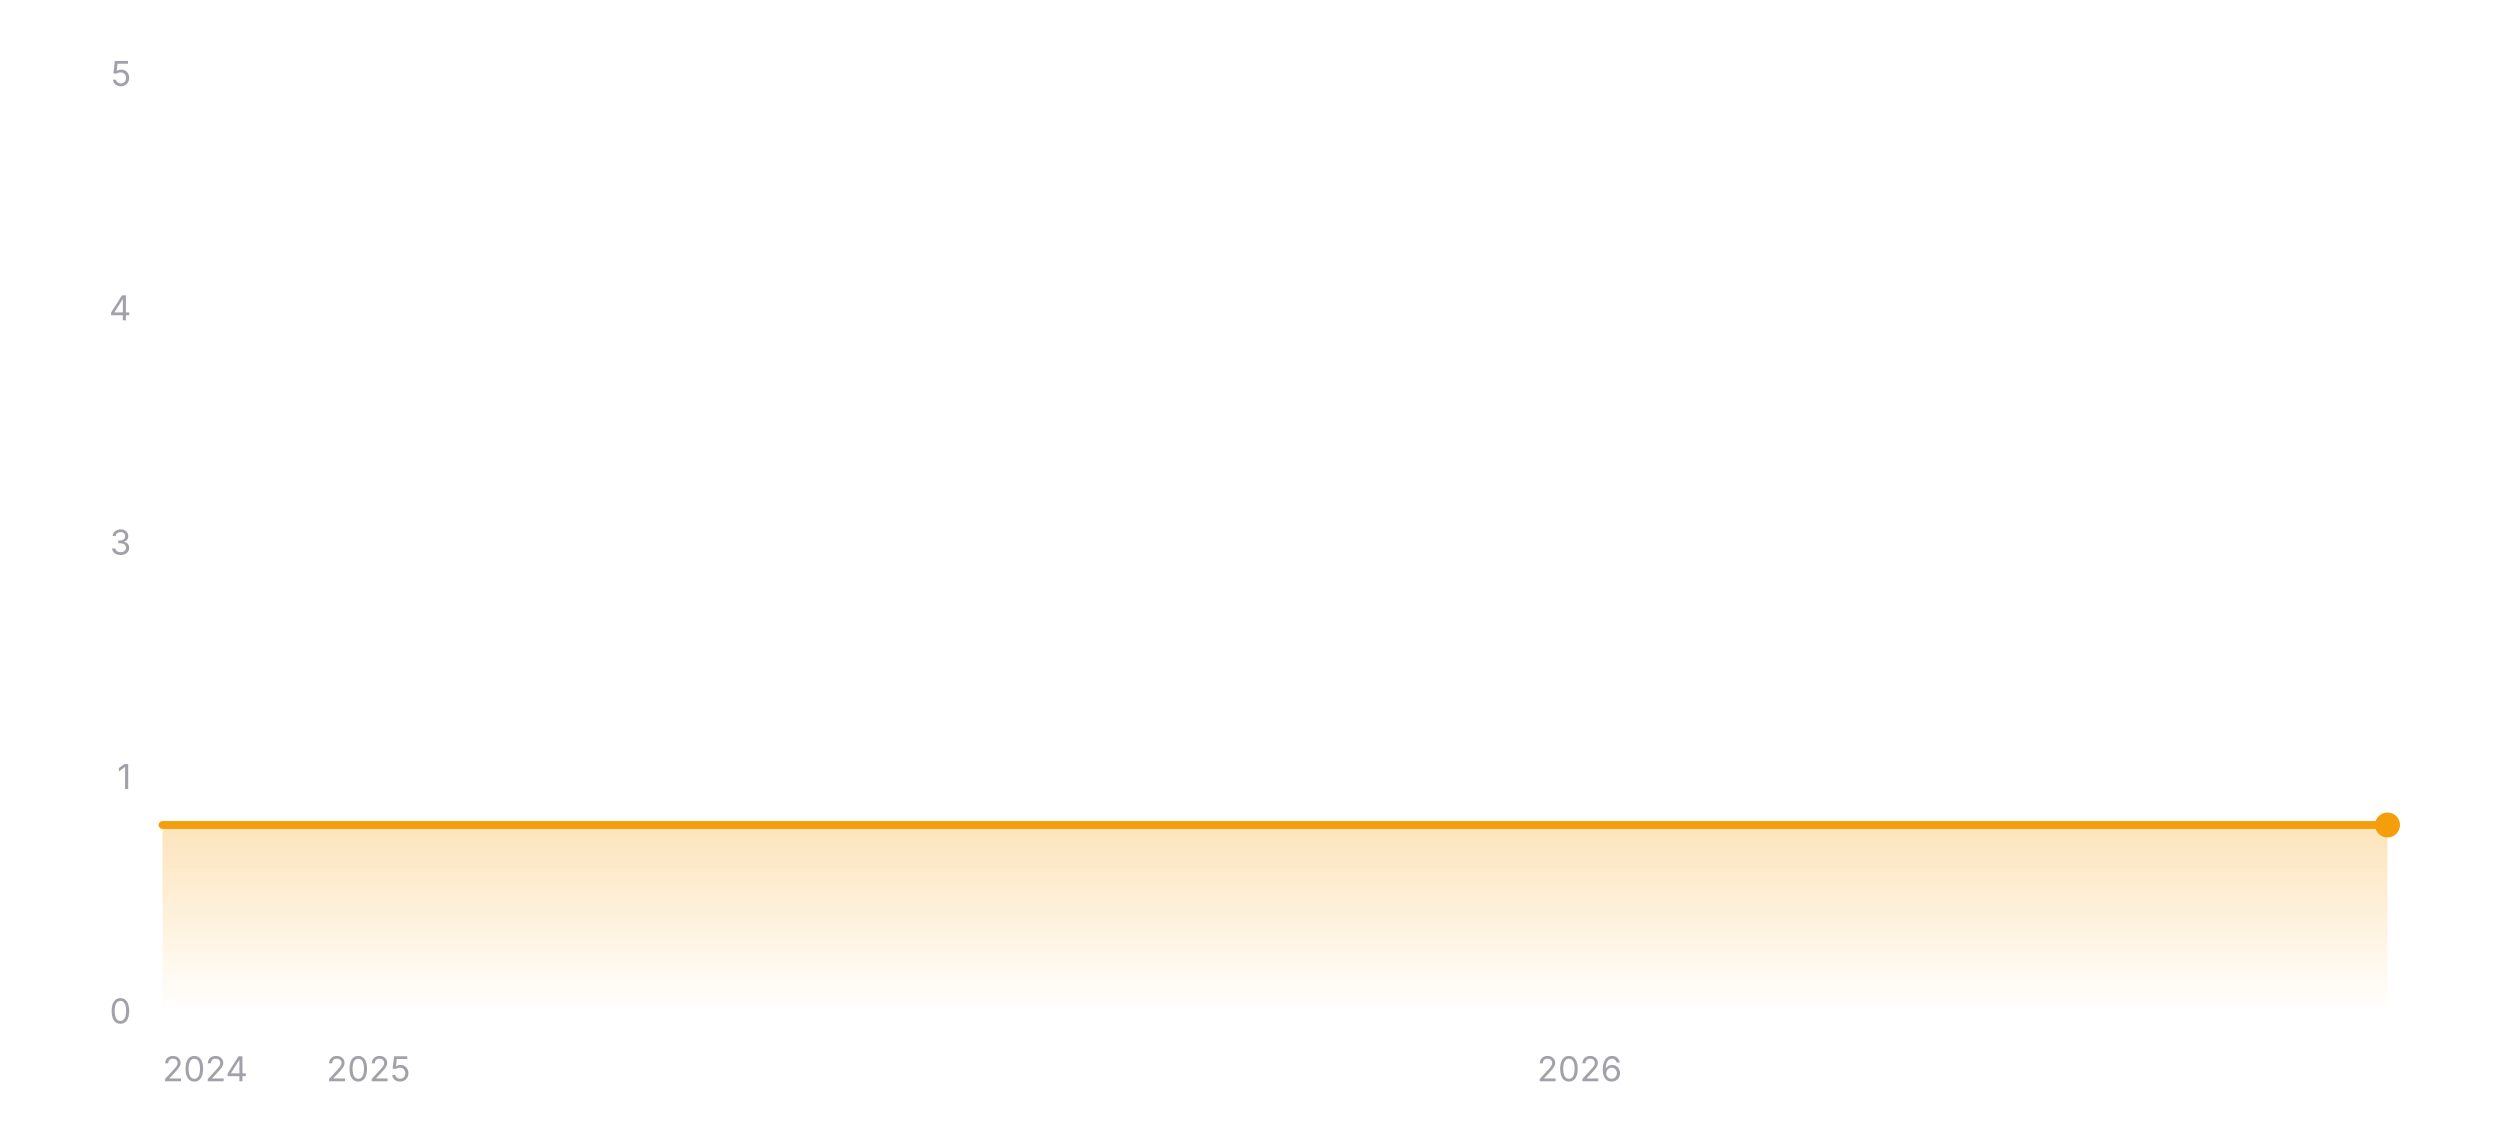
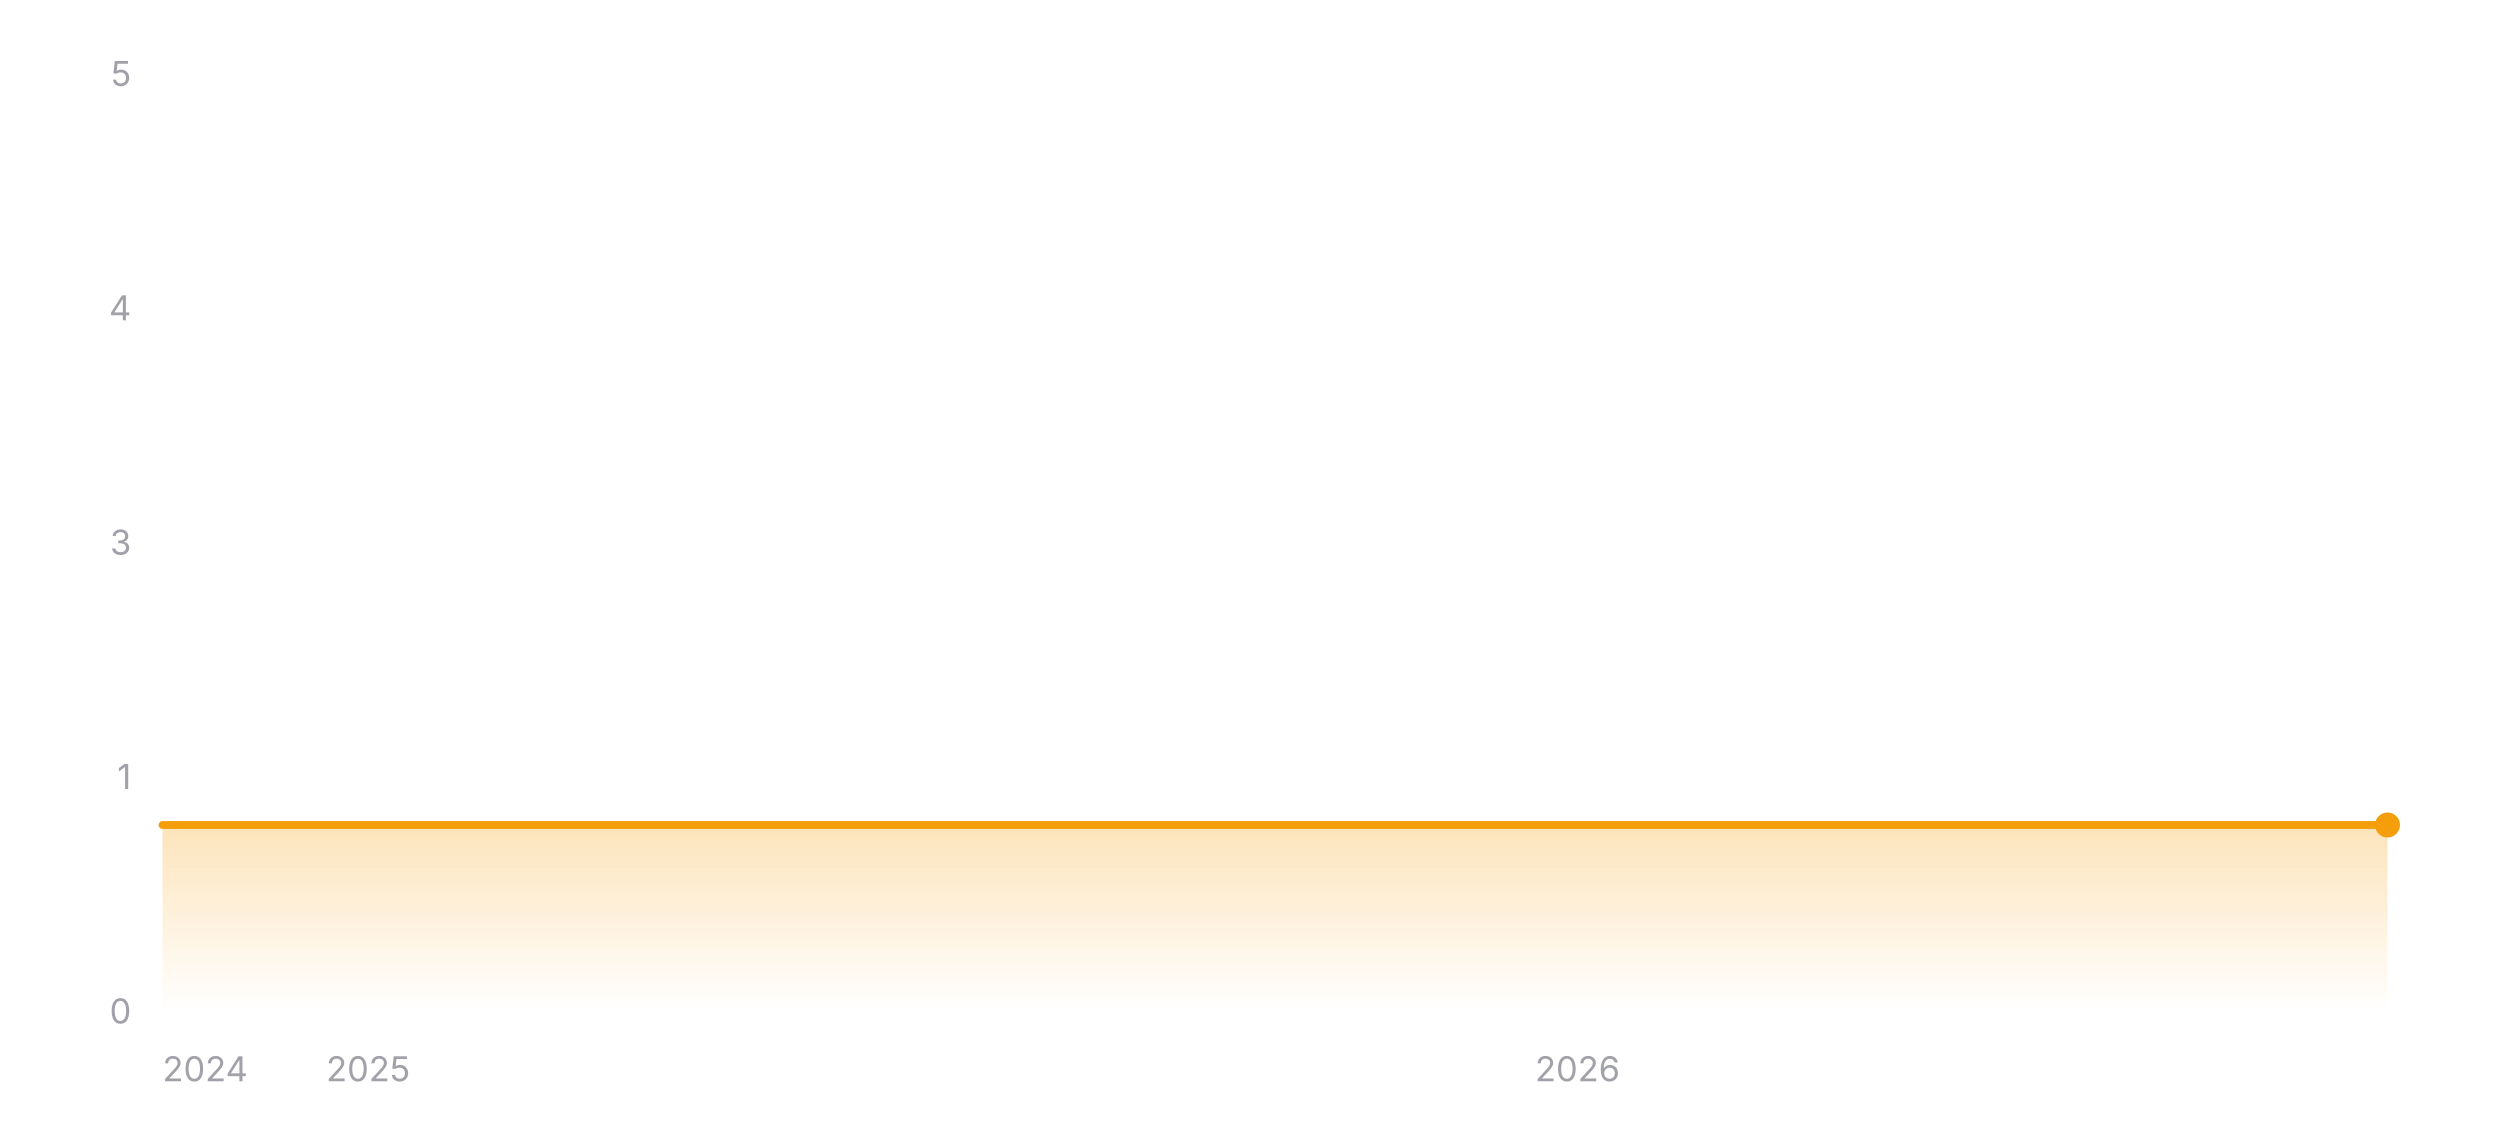
<svg xmlns="http://www.w3.org/2000/svg" width="800" height="360" viewBox="0 0 800 360" role="img" aria-label="Star history of wofy-92/markdown-online-editor">
  <defs>
    <linearGradient id="area-dark" x1="0" y1="0" x2="0" y2="1">
      <stop offset="0%" stop-color="#f59e0b" stop-opacity="0.28" />
      <stop offset="100%" stop-color="#f59e0b" stop-opacity="0" />
    </linearGradient>
  </defs>
  <line x1="52" y1="324" x2="764" y2="324" stroke="rgba(255,255,255,0.12)" stroke-width="1" />
  <text x="42" y="327.5" text-anchor="end" font-size="11" fill="#a1a1aa" font-family="ui-sans-serif, system-ui, -apple-system, BlinkMacSystemFont, 'Segoe UI', sans-serif">0</text>
  <line x1="52" y1="249" x2="764" y2="249" stroke="rgba(255,255,255,0.12)" stroke-width="1" stroke-dasharray="3 3" />
  <text x="42" y="252.5" text-anchor="end" font-size="11" fill="#a1a1aa" font-family="ui-sans-serif, system-ui, -apple-system, BlinkMacSystemFont, 'Segoe UI', sans-serif">1</text>
  <line x1="52" y1="174" x2="764" y2="174" stroke="rgba(255,255,255,0.12)" stroke-width="1" stroke-dasharray="3 3" />
  <text x="42" y="177.5" text-anchor="end" font-size="11" fill="#a1a1aa" font-family="ui-sans-serif, system-ui, -apple-system, BlinkMacSystemFont, 'Segoe UI', sans-serif">3</text>
  <line x1="52" y1="99" x2="764" y2="99" stroke="rgba(255,255,255,0.12)" stroke-width="1" stroke-dasharray="3 3" />
  <text x="42" y="102.5" text-anchor="end" font-size="11" fill="#a1a1aa" font-family="ui-sans-serif, system-ui, -apple-system, BlinkMacSystemFont, 'Segoe UI', sans-serif">4</text>
  <line x1="52" y1="24" x2="764" y2="24" stroke="rgba(255,255,255,0.12)" stroke-width="1" stroke-dasharray="3 3" />
  <text x="42" y="27.5" text-anchor="end" font-size="11" fill="#a1a1aa" font-family="ui-sans-serif, system-ui, -apple-system, BlinkMacSystemFont, 'Segoe UI', sans-serif">5</text>
  <polygon fill="url(#area-dark)" points="52,324 52,264 764,264 764,324" />
  <polyline fill="none" stroke="#f59e0b" stroke-width="2.5" stroke-linecap="round" stroke-linejoin="round" points="52,264 764,264" />
  <circle cx="764" cy="264" r="4" fill="#f59e0b" />
  <text x="52" y="346" text-anchor="start" font-size="11" fill="#a1a1aa" font-family="ui-sans-serif, system-ui, -apple-system, BlinkMacSystemFont, 'Segoe UI', sans-serif">2024</text>
-   <text x="117.91" y="346" text-anchor="middle" font-size="11" fill="#a1a1aa" font-family="ui-sans-serif, system-ui, -apple-system, BlinkMacSystemFont, 'Segoe UI', sans-serif">2025</text>
-   <text x="505.47" y="346" text-anchor="middle" font-size="11" fill="#a1a1aa" font-family="ui-sans-serif, system-ui, -apple-system, BlinkMacSystemFont, 'Segoe UI', sans-serif">2026</text>
+   <text x="117.81" y="346" text-anchor="middle" font-size="11" fill="#a1a1aa" font-family="ui-sans-serif, system-ui, -apple-system, BlinkMacSystemFont, 'Segoe UI', sans-serif">2025</text>
+   <text x="504.81" y="346" text-anchor="middle" font-size="11" fill="#a1a1aa" font-family="ui-sans-serif, system-ui, -apple-system, BlinkMacSystemFont, 'Segoe UI', sans-serif">2026</text>
</svg>
